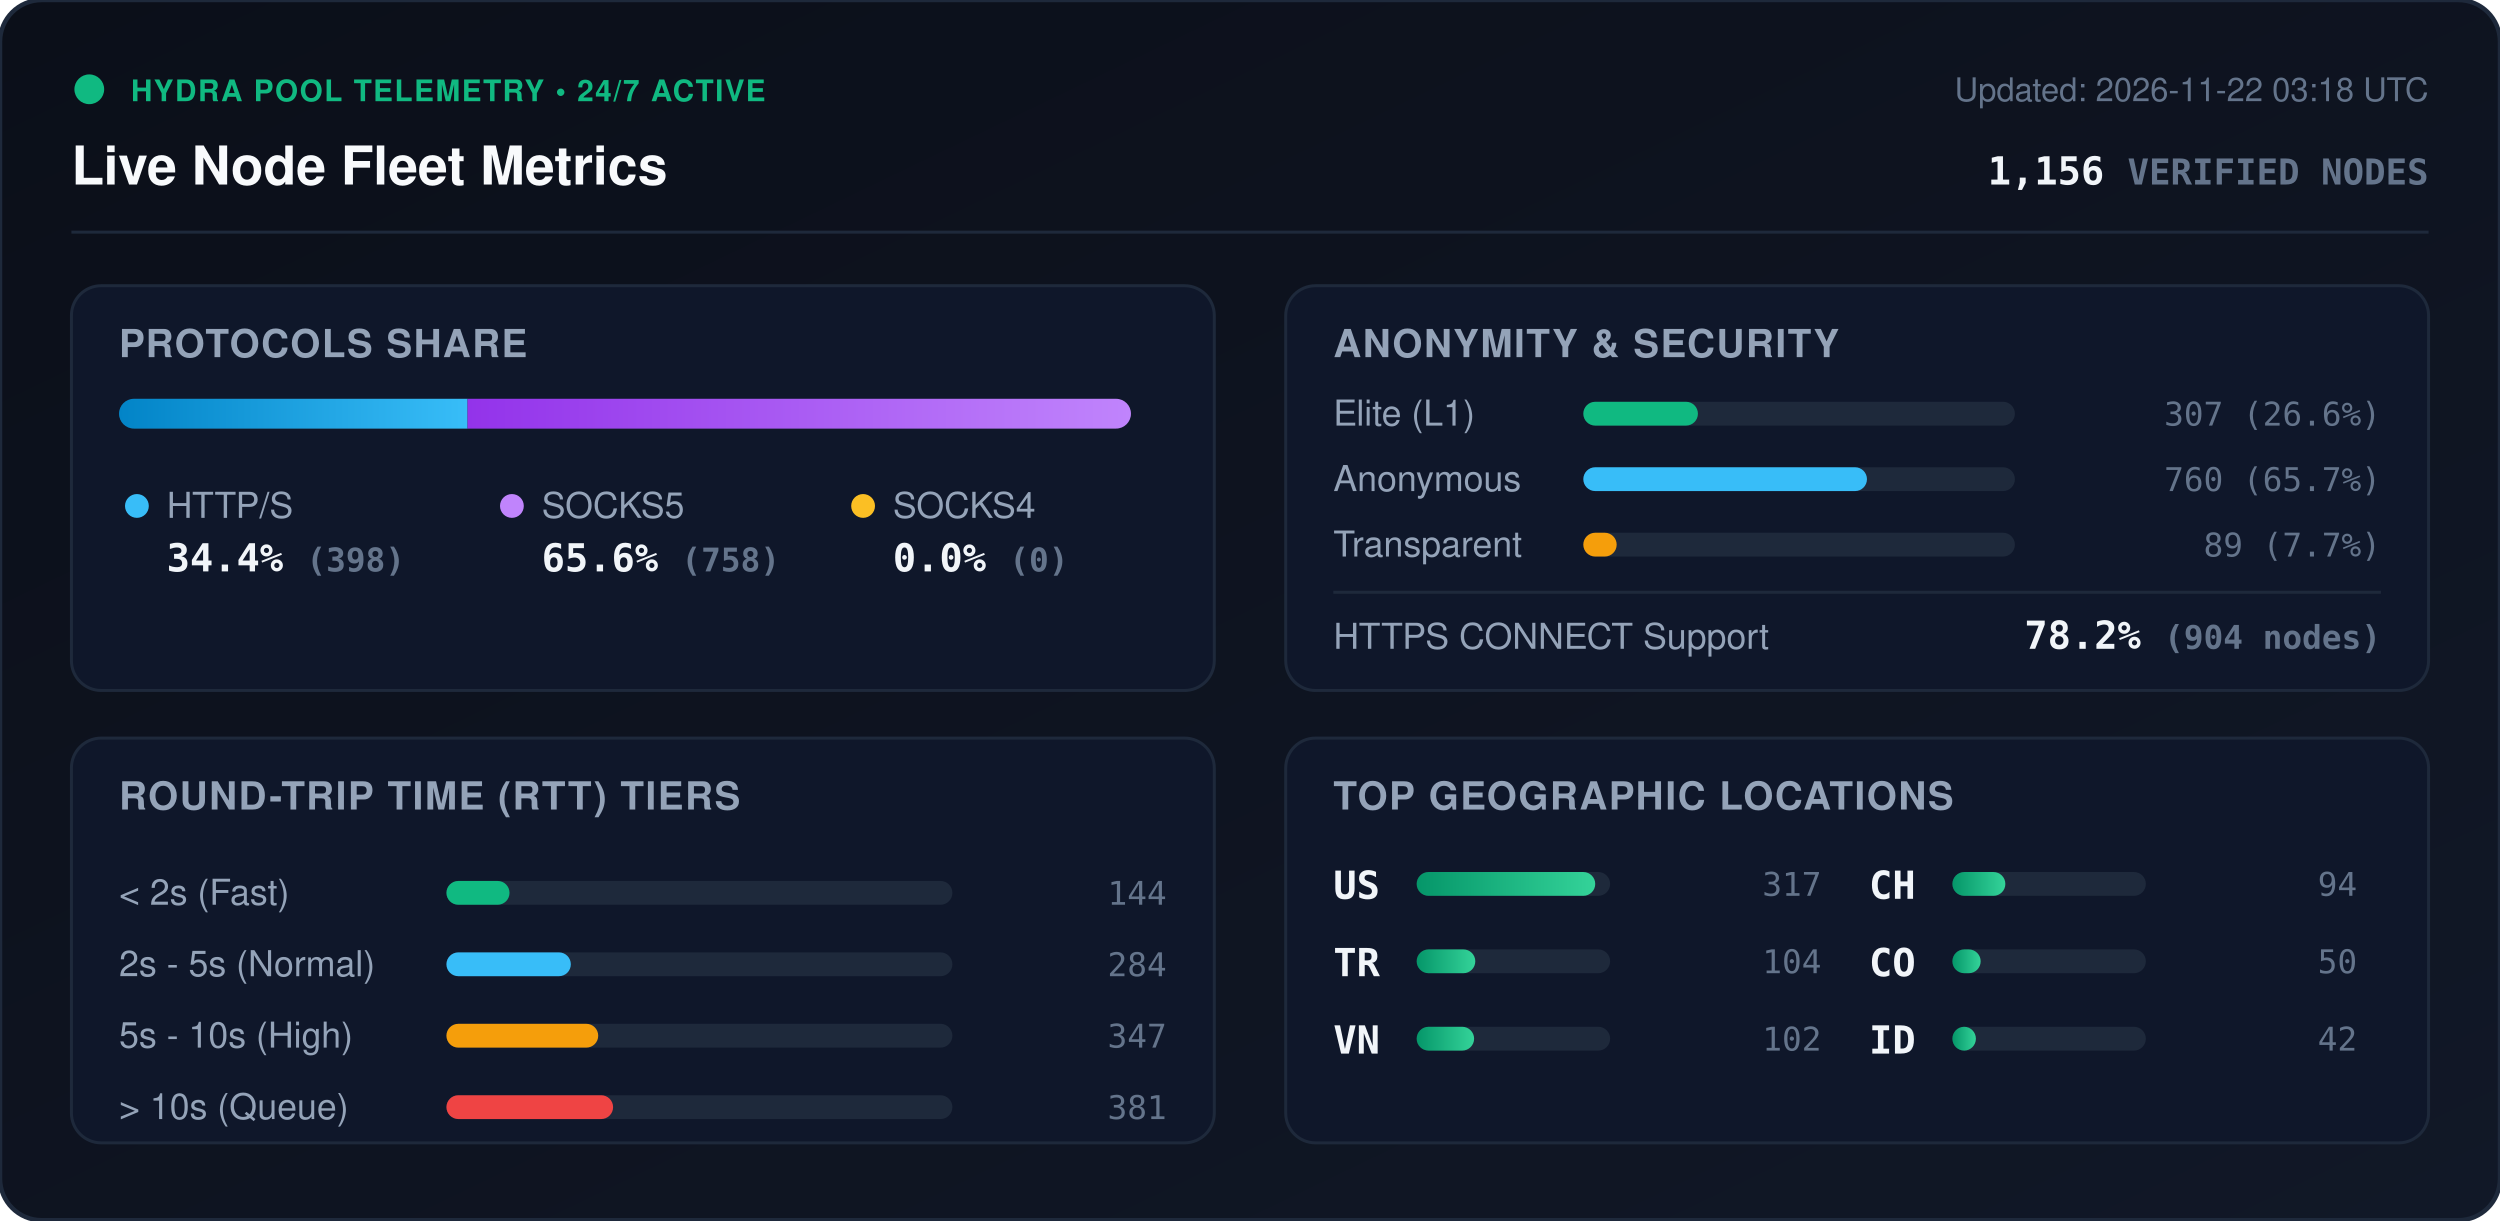
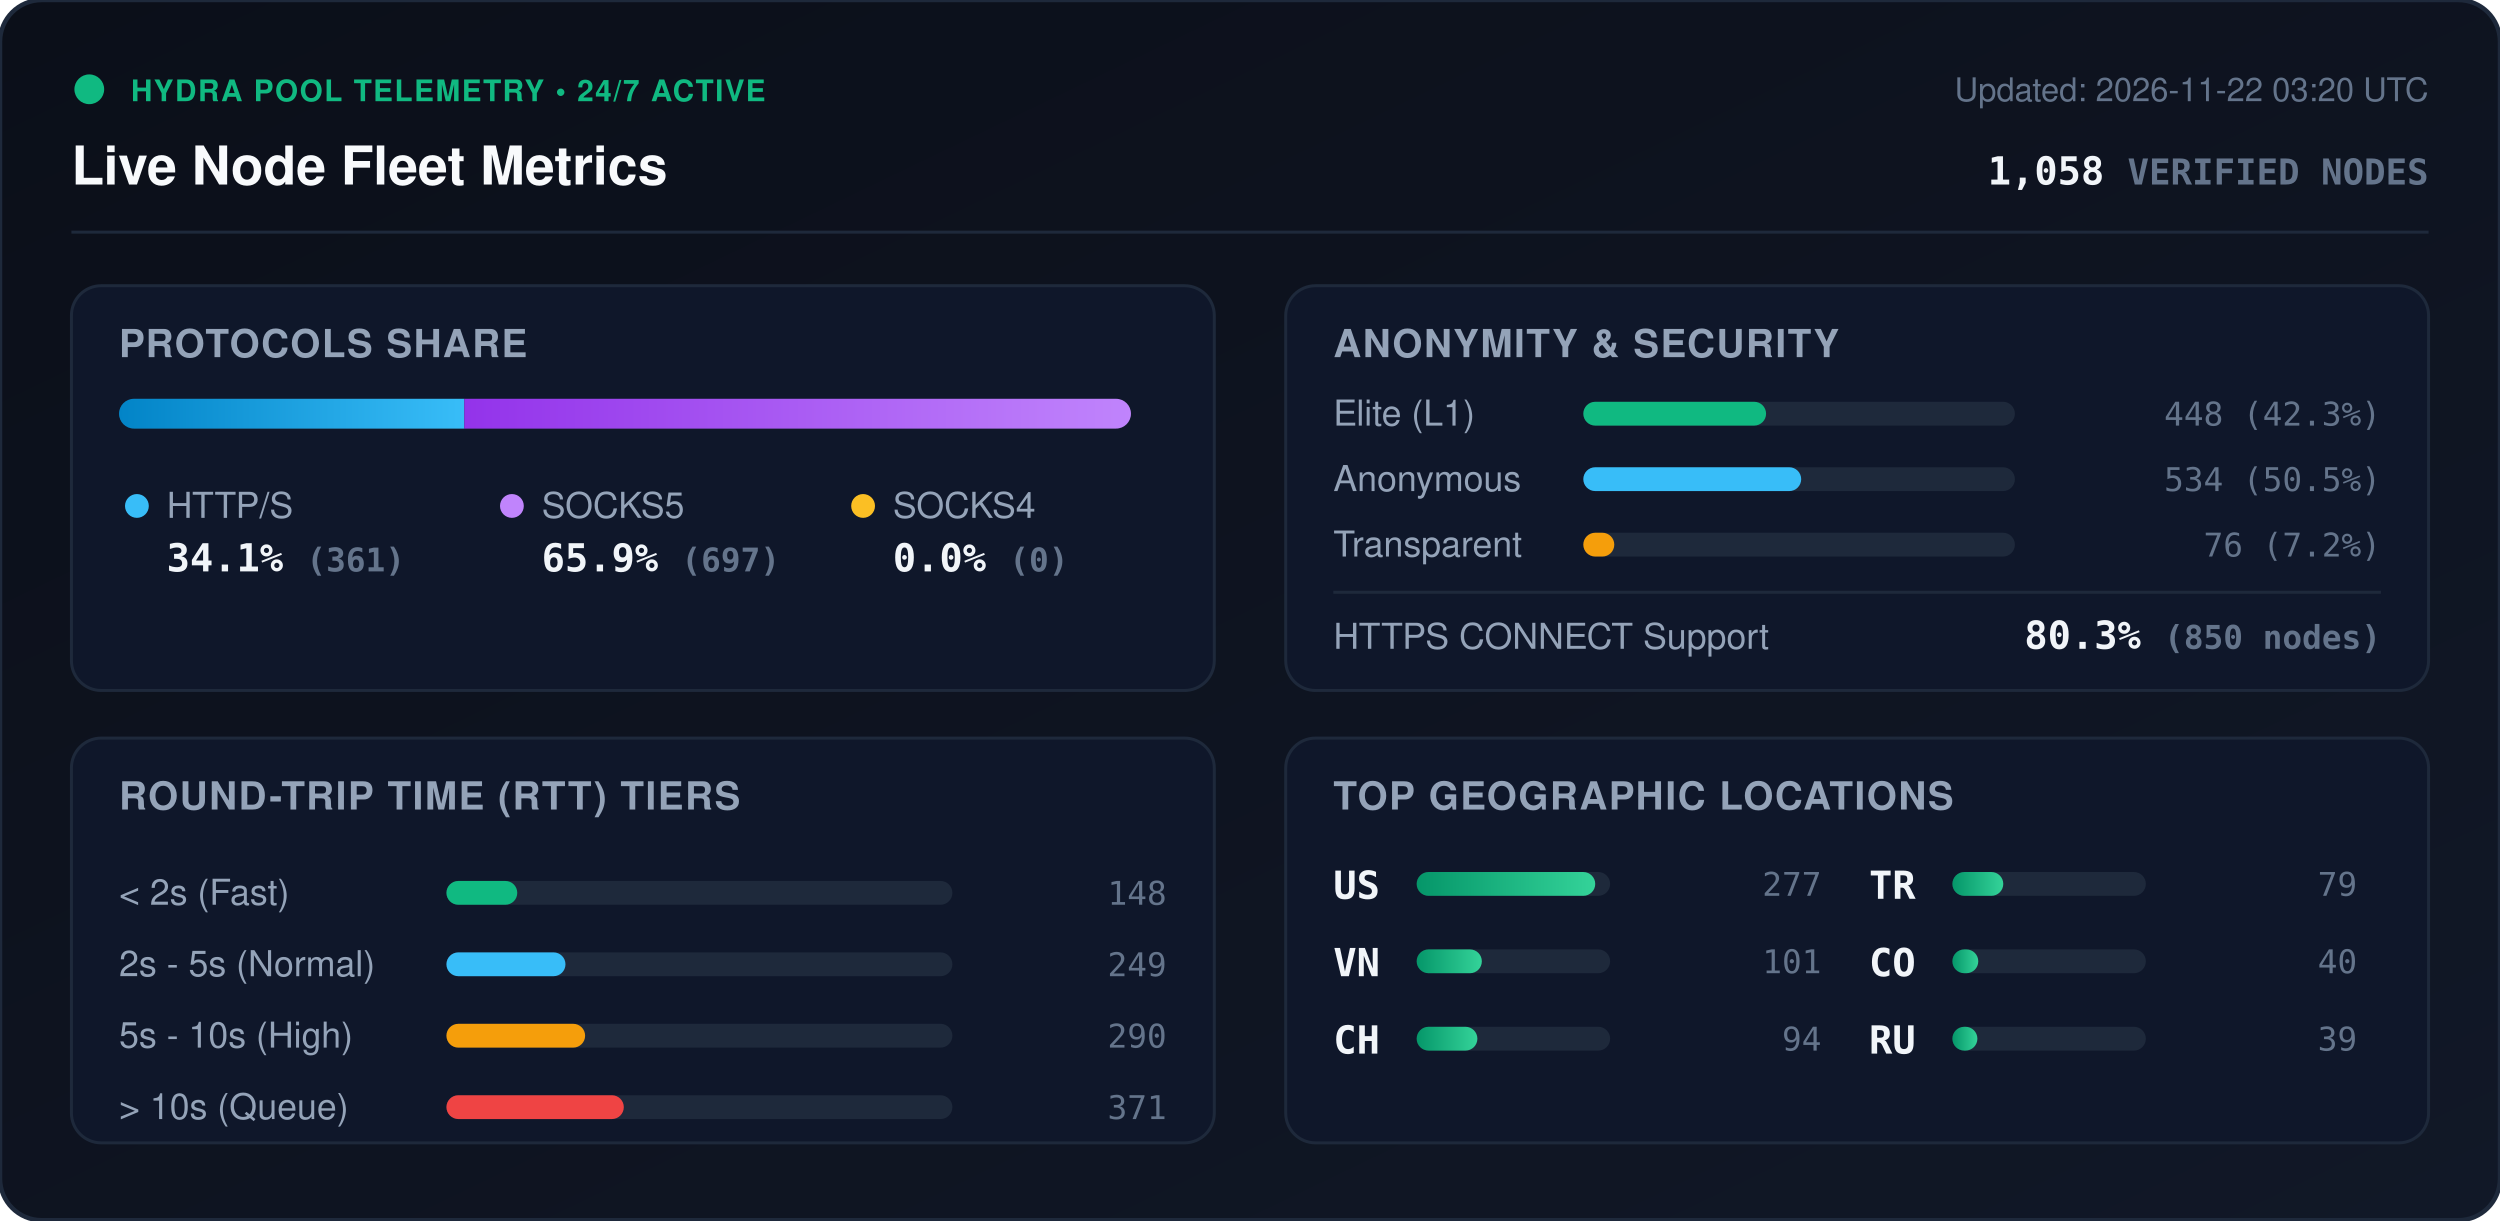
<svg xmlns="http://www.w3.org/2000/svg" viewBox="0 0 840 410" width="840" height="410" style="max-width: 100%; height: auto;">
  <defs>
    <linearGradient id="bg" x1="0%" y1="0%" x2="100%" y2="100%">
      <stop offset="0%" stop-color="#0b0f19" />
      <stop offset="100%" stop-color="#111827" />
    </linearGradient>
    <linearGradient id="bar-http" x1="0%" y1="0%" x2="100%" y2="0%">
      <stop offset="0%" stop-color="#0284c7" />
      <stop offset="100%" stop-color="#38bdf8" />
    </linearGradient>
    <linearGradient id="bar-socks5" x1="0%" y1="0%" x2="100%" y2="0%">
      <stop offset="0%" stop-color="#9333ea" />
      <stop offset="100%" stop-color="#c084fc" />
    </linearGradient>
    <linearGradient id="bar-socks4" x1="0%" y1="0%" x2="100%" y2="0%">
      <stop offset="0%" stop-color="#d97706" />
      <stop offset="100%" stop-color="#fbbf24" />
    </linearGradient>
    <linearGradient id="bar-green" x1="0%" y1="0%" x2="100%" y2="0%">
      <stop offset="0%" stop-color="#059669" />
      <stop offset="100%" stop-color="#34d399" />
    </linearGradient>
    <clipPath id="prog-track-clip">
      <rect width="340.0" height="10" rx="5" />
    </clipPath>
    <style>
      .title { font: 700 18px -apple-system, BlinkMacSystemFont, 'Segoe UI', Helvetica, Arial, sans-serif; fill: #f8fafc; }
      .sub { font: 500 11px -apple-system, BlinkMacSystemFont, 'Segoe UI', Helvetica, Arial, sans-serif; fill: #64748b; }
      .section-hdr { font: 600 13px -apple-system, BlinkMacSystemFont, 'Segoe UI', Helvetica, Arial, sans-serif; fill: #94a3b8; letter-spacing: 0.5px; }
      .metric-val { font: 700 13px -apple-system, BlinkMacSystemFont, 'Segoe UI', Helvetica, Arial, sans-serif; fill: #f1f5f9; }
      .metric-lbl { font: 500 12px -apple-system, BlinkMacSystemFont, 'Segoe UI', Helvetica, Arial, sans-serif; fill: #94a3b8; }
      .badge-txt { font: 700 10px -apple-system, BlinkMacSystemFont, 'Segoe UI', Helvetica, Arial, sans-serif; fill: #10b981; letter-spacing: 0.5px; }
      .mono { font-family: ui-monospace, SFMono-Regular, Menlo, Monaco, Consolas, monospace; }
      .pulse { animation: beacon 2s infinite ease-in-out; }
      @keyframes beacon { 0%, 100% { opacity: 1; } 50% { opacity: 0.35; } }
    </style>
  </defs>
  <rect width="840" height="410" rx="14" fill="url(#bg)" stroke="#1e293b" stroke-width="1.5" />
  <g transform="translate(24, 24)">
    <circle cx="6" cy="6" r="5" fill="#10b981" class="pulse" />
    <text x="20" y="10" class="badge-txt">HYDRA POOL TELEMETRY • 24/7 ACTIVE</text>
    <text x="0" y="38" class="title">Live Node Fleet Metrics</text>
-     <text x="792" y="10" text-anchor="end" class="sub">Updated: 2026-11-22 03:18 UTC</text>
-     <text x="792" y="38" text-anchor="end" class="metric-val mono" fill="#38bdf8">1,156 <tspan font-size="12" fill="#64748b">VERIFIED NODES</tspan>
+     <text x="792" y="10" text-anchor="end" class="sub">Updated: 2026-11-22 03:20 UTC</text>
+     <text x="792" y="38" text-anchor="end" class="metric-val mono" fill="#38bdf8">1,058 <tspan font-size="12" fill="#64748b">VERIFIED NODES</tspan>
    </text>
  </g>
  <line x1="24" y1="78" x2="816" y2="78" stroke="#1e293b" stroke-width="1" />
  <g transform="translate(24, 96)">
    <rect width="384" height="136" rx="10" fill="#0f172a" stroke="#1e293b" />
    <text x="16" y="24" class="section-hdr">PROTOCOLS SHARE</text>
    <g transform="translate(16, 38)">
      <rect width="340.0" height="10" rx="5" fill="#1e293b" />
      <g clip-path="url(#prog-track-clip)">
-         <rect x="0" width="117.1" height="10" fill="url(#bar-http)" />
-         <rect x="117.1" width="222.9" height="10" fill="url(#bar-socks5)" />
+         <rect x="0" width="116.0" height="10" fill="url(#bar-http)" />
+         <rect x="116.0" width="224.0" height="10" fill="url(#bar-socks5)" />
        <rect x="340.0" width="0.0" height="10" fill="url(#bar-socks4)" />
      </g>
    </g>
    <g transform="translate(16, 68)">
      <circle cx="6" cy="6" r="4" fill="#38bdf8" />
      <text x="16" y="10" class="metric-lbl">HTTP/S</text>
-       <text x="16" y="28" class="metric-val mono">34.4% <tspan font-size="11" fill="#64748b">(398)</tspan>
+       <text x="16" y="28" class="metric-val mono">34.1% <tspan font-size="11" fill="#64748b">(361)</tspan>
      </text>
      <circle cx="132" cy="6" r="4" fill="#c084fc" />
      <text x="142" y="10" class="metric-lbl">SOCKS5</text>
-       <text x="142" y="28" class="metric-val mono">65.6% <tspan font-size="11" fill="#64748b">(758)</tspan>
+       <text x="142" y="28" class="metric-val mono">65.9% <tspan font-size="11" fill="#64748b">(697)</tspan>
      </text>
      <circle cx="250" cy="6" r="4" fill="#fbbf24" />
      <text x="260" y="10" class="metric-lbl">SOCKS4</text>
      <text x="260" y="28" class="metric-val mono">0.0% <tspan font-size="11" fill="#64748b">(0)</tspan>
      </text>
    </g>
  </g>
  <g transform="translate(432, 96)">
    <rect width="384" height="136" rx="10" fill="#0f172a" stroke="#1e293b" />
    <text x="16" y="24" class="section-hdr">ANONYMITY &amp; SECURITY</text>
    <text x="16" y="47" class="metric-lbl">Elite (L1)</text>
    <rect x="100" y="39" width="145.0" height="8" rx="4" fill="#1e293b" />
-     <rect x="100" y="39" width="38.5" height="8" rx="4" fill="#10b981" />
-     <text x="368" y="47" text-anchor="end" class="mono sub" fill="#e2e8f0">307 (26.6%)</text>
+     <rect x="100" y="39" width="61.4" height="8" rx="4" fill="#10b981" />
+     <text x="368" y="47" text-anchor="end" class="mono sub" fill="#e2e8f0">448 (42.3%)</text>
    <text x="16" y="69" class="metric-lbl">Anonymous</text>
    <rect x="100" y="61" width="145.0" height="8" rx="4" fill="#1e293b" />
-     <rect x="100" y="61" width="95.3" height="8" rx="4" fill="#38bdf8" />
-     <text x="368" y="69" text-anchor="end" class="mono sub" fill="#e2e8f0">760 (65.7%)</text>
+     <rect x="100" y="61" width="73.2" height="8" rx="4" fill="#38bdf8" />
+     <text x="368" y="69" text-anchor="end" class="mono sub" fill="#e2e8f0">534 (50.5%)</text>
    <text x="16" y="91" class="metric-lbl">Transparent</text>
    <rect x="100" y="83" width="145.0" height="8" rx="4" fill="#1e293b" />
-     <rect x="100" y="83" width="11.2" height="8" rx="4" fill="#f59e0b" />
-     <text x="368" y="91" text-anchor="end" class="mono sub" fill="#e2e8f0">89 (7.7%)</text>
+     <rect x="100" y="83" width="10.4" height="8" rx="4" fill="#f59e0b" />
+     <text x="368" y="91" text-anchor="end" class="mono sub" fill="#e2e8f0">76 (7.2%)</text>
    <line x1="16" y1="103" x2="368" y2="103" stroke="#1e293b" stroke-width="1" />
    <text x="16" y="122" class="metric-lbl">HTTPS CONNECT Support</text>
-     <text x="368" y="122" text-anchor="end" class="metric-val mono" fill="#34d399">78.2% <tspan font-size="11" fill="#64748b">(904 nodes)</tspan>
+     <text x="368" y="122" text-anchor="end" class="metric-val mono" fill="#34d399">80.3% <tspan font-size="11" fill="#64748b">(850 nodes)</tspan>
    </text>
  </g>
  <g transform="translate(24, 248)">
    <rect width="384" height="136" rx="10" fill="#0f172a" stroke="#1e293b" />
    <text x="16" y="24" class="section-hdr">ROUND-TRIP TIME (RTT) TIERS</text>
    <g transform="translate(16, 42)">
      <text x="0" y="14" class="metric-lbl">&lt; 2s (Fast)</text>
      <rect x="110" y="6" width="170" height="8" rx="4" fill="#1e293b" />
-       <rect x="110" y="6" width="21.2" height="8" rx="4" fill="#10b981" />
-       <text x="352" y="14" text-anchor="end" class="mono sub">144</text>
+       <rect x="110" y="6" width="23.8" height="8" rx="4" fill="#10b981" />
+       <text x="352" y="14" text-anchor="end" class="mono sub">148</text>
      <text x="0" y="38" class="metric-lbl">2s - 5s (Normal)</text>
      <rect x="110" y="30" width="170" height="8" rx="4" fill="#1e293b" />
-       <rect x="110" y="30" width="41.8" height="8" rx="4" fill="#38bdf8" />
-       <text x="352" y="38" text-anchor="end" class="mono sub">284</text>
+       <rect x="110" y="30" width="40.0" height="8" rx="4" fill="#38bdf8" />
+       <text x="352" y="38" text-anchor="end" class="mono sub">249</text>
      <text x="0" y="62" class="metric-lbl">5s - 10s (High)</text>
      <rect x="110" y="54" width="170" height="8" rx="4" fill="#1e293b" />
-       <rect x="110" y="54" width="51.0" height="8" rx="4" fill="#f59e0b" />
-       <text x="352" y="62" text-anchor="end" class="mono sub">347</text>
+       <rect x="110" y="54" width="46.6" height="8" rx="4" fill="#f59e0b" />
+       <text x="352" y="62" text-anchor="end" class="mono sub">290</text>
      <text x="0" y="86" class="metric-lbl">&gt; 10s (Queue)</text>
      <rect x="110" y="78" width="170" height="8" rx="4" fill="#1e293b" />
-       <rect x="110" y="78" width="56.0" height="8" rx="4" fill="#ef4444" />
-       <text x="352" y="86" text-anchor="end" class="mono sub">381</text>
+       <rect x="110" y="78" width="59.6" height="8" rx="4" fill="#ef4444" />
+       <text x="352" y="86" text-anchor="end" class="mono sub">371</text>
    </g>
  </g>
  <g transform="translate(432, 248)">
    <rect width="384" height="136" rx="10" fill="#0f172a" stroke="#1e293b" />
    <text x="16" y="24" class="section-hdr">TOP GEOGRAPHIC LOCATIONS</text>
    <g transform="translate(16, 42)">
      <g transform="translate(0, 0)">
        <text x="0" y="12" class="mono metric-val" font-size="12">US</text>
        <rect x="28" y="3" width="65" height="8" rx="4" fill="#1e293b" />
        <rect x="28" y="3" width="60.0" height="8" rx="4" fill="url(#bar-green)" />
-         <text x="164" y="11" text-anchor="end" class="mono sub">317</text>
+         <text x="164" y="11" text-anchor="end" class="mono sub">277</text>
      </g>
      <g transform="translate(0, 26)">
+         <text x="0" y="12" class="mono metric-val" font-size="12">VN</text>
+         <rect x="28" y="3" width="65" height="8" rx="4" fill="#1e293b" />
+         <rect x="28" y="3" width="21.9" height="8" rx="4" fill="url(#bar-green)" />
+         <text x="164" y="11" text-anchor="end" class="mono sub">101</text>
+       </g>
+       <g transform="translate(0, 52)">
+         <text x="0" y="12" class="mono metric-val" font-size="12">CH</text>
+         <rect x="28" y="3" width="65" height="8" rx="4" fill="#1e293b" />
+         <rect x="28" y="3" width="20.4" height="8" rx="4" fill="url(#bar-green)" />
+         <text x="164" y="11" text-anchor="end" class="mono sub">94</text>
+       </g>
+       <g transform="translate(180, 0)">
        <text x="0" y="12" class="mono metric-val" font-size="12">TR</text>
        <rect x="28" y="3" width="65" height="8" rx="4" fill="#1e293b" />
-         <rect x="28" y="3" width="19.7" height="8" rx="4" fill="url(#bar-green)" />
-         <text x="164" y="11" text-anchor="end" class="mono sub">104</text>
-       </g>
-       <g transform="translate(0, 52)">
-         <text x="0" y="12" class="mono metric-val" font-size="12">VN</text>
-         <rect x="28" y="3" width="65" height="8" rx="4" fill="#1e293b" />
-         <rect x="28" y="3" width="19.3" height="8" rx="4" fill="url(#bar-green)" />
-         <text x="164" y="11" text-anchor="end" class="mono sub">102</text>
-       </g>
-       <g transform="translate(180, 0)">
-         <text x="0" y="12" class="mono metric-val" font-size="12">CH</text>
-         <rect x="28" y="3" width="65" height="8" rx="4" fill="#1e293b" />
-         <rect x="28" y="3" width="17.8" height="8" rx="4" fill="url(#bar-green)" />
-         <text x="164" y="11" text-anchor="end" class="mono sub">94</text>
+         <rect x="28" y="3" width="17.1" height="8" rx="4" fill="url(#bar-green)" />
+         <text x="164" y="11" text-anchor="end" class="mono sub">79</text>
      </g>
      <g transform="translate(180, 26)">
        <text x="0" y="12" class="mono metric-val" font-size="12">CO</text>
        <rect x="28" y="3" width="65" height="8" rx="4" fill="#1e293b" />
-         <rect x="28" y="3" width="9.5" height="8" rx="4" fill="url(#bar-green)" />
-         <text x="164" y="11" text-anchor="end" class="mono sub">50</text>
+         <rect x="28" y="3" width="8.7" height="8" rx="4" fill="url(#bar-green)" />
+         <text x="164" y="11" text-anchor="end" class="mono sub">40</text>
      </g>
      <g transform="translate(180, 52)">
-         <text x="0" y="12" class="mono metric-val" font-size="12">ID</text>
+         <text x="0" y="12" class="mono metric-val" font-size="12">RU</text>
        <rect x="28" y="3" width="65" height="8" rx="4" fill="#1e293b" />
-         <rect x="28" y="3" width="7.9" height="8" rx="4" fill="url(#bar-green)" />
-         <text x="164" y="11" text-anchor="end" class="mono sub">42</text>
+         <rect x="28" y="3" width="8.4" height="8" rx="4" fill="url(#bar-green)" />
+         <text x="164" y="11" text-anchor="end" class="mono sub">39</text>
      </g>
    </g>
  </g>
</svg>
